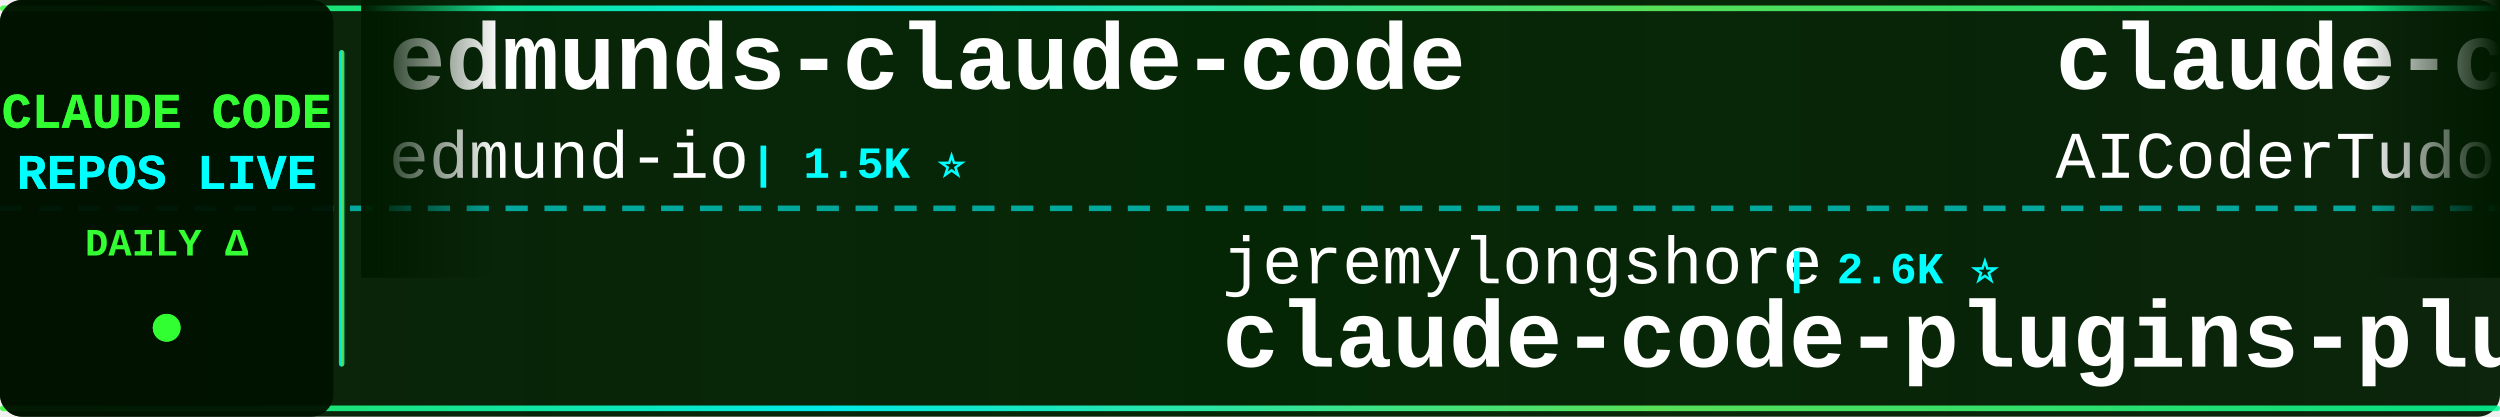
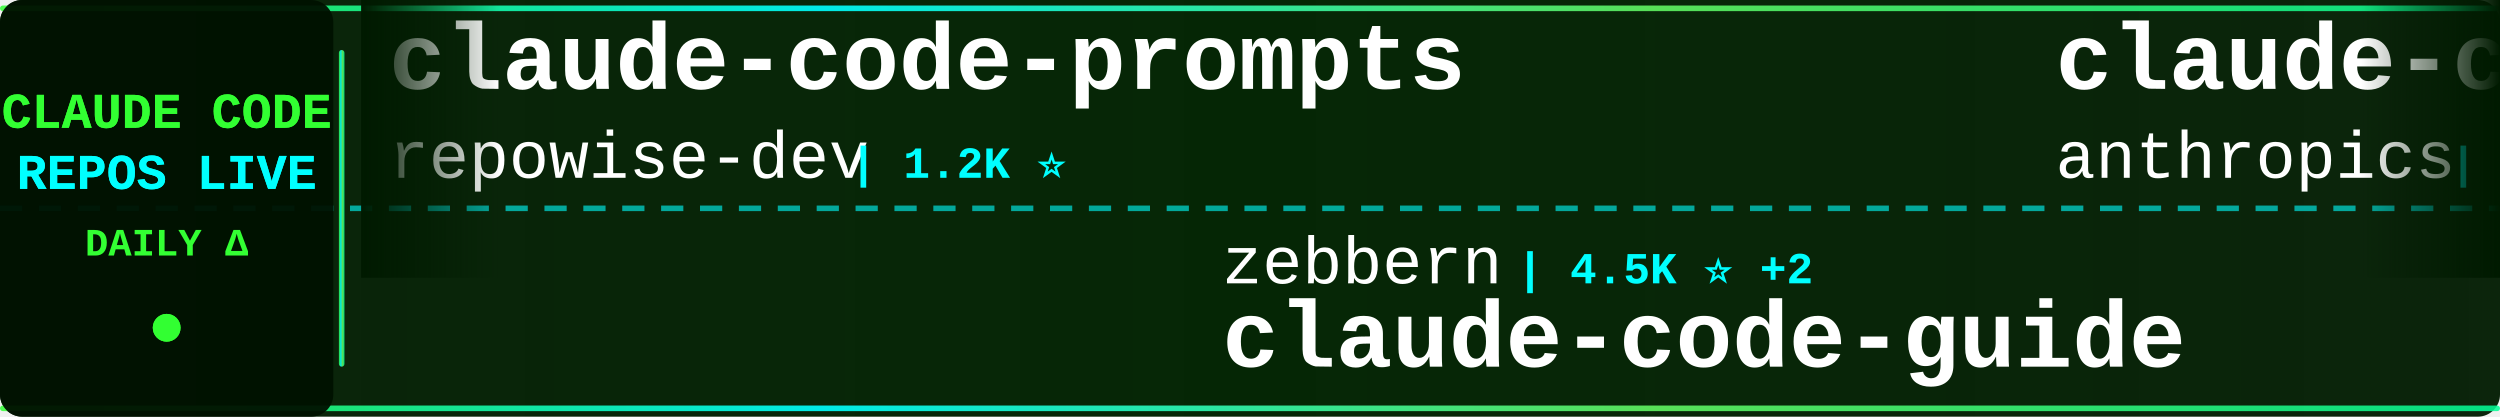
<svg xmlns="http://www.w3.org/2000/svg" width="900" height="150">
  <defs>
    <linearGradient id="tickerBg" x1="0%" y1="0%" x2="100%" y2="0%">
      <stop offset="0%" style="stop-color:#001a00;stop-opacity:0.95" />
      <stop offset="50%" style="stop-color:#002200;stop-opacity:0.98" />
      <stop offset="100%" style="stop-color:#001a00;stop-opacity:0.95" />
    </linearGradient>
    <linearGradient id="borderGrad" x1="0%" y1="0%" x2="100%" y2="0%">
      <stop offset="0%" style="stop-color:#33ff33;stop-opacity:0.85">
        <animate attributeName="stop-opacity" values="0.85;1;0.85" dur="2s" repeatCount="indefinite" />
      </stop>
      <stop offset="33%" style="stop-color:#00ffff;stop-opacity:0.9">
        <animate attributeName="stop-opacity" values="0.9;1;0.9" dur="2.2s" repeatCount="indefinite" />
      </stop>
      <stop offset="66%" style="stop-color:#66ff66;stop-opacity:0.85">
        <animate attributeName="stop-opacity" values="0.85;1;0.85" dur="1.8s" repeatCount="indefinite" />
      </stop>
      <stop offset="100%" style="stop-color:#00ff99;stop-opacity:0.85">
        <animate attributeName="stop-opacity" values="0.85;1;0.85" dur="2s" repeatCount="indefinite" />
      </stop>
    </linearGradient>
    <filter id="textGlow">
      <feGaussianBlur stdDeviation="0.1" result="coloredBlur" />
      <feMerge>
        <feMergeNode in="coloredBlur" />
        <feMergeNode in="SourceGraphic" />
      </feMerge>
    </filter>
    <filter id="metricGlow">
      <feGaussianBlur stdDeviation="0.2" result="coloredBlur" />
      <feMerge>
        <feMergeNode in="coloredBlur" />
        <feMergeNode in="SourceGraphic" />
      </feMerge>
    </filter>
    <linearGradient id="leftFade" x1="0%" y1="0%" x2="100%" y2="0%">
      <stop offset="0%" style="stop-color:#001a00;stop-opacity:1" />
      <stop offset="100%" style="stop-color:#001a00;stop-opacity:0" />
    </linearGradient>
    <linearGradient id="rightFade" x1="0%" y1="0%" x2="100%" y2="0%">
      <stop offset="0%" style="stop-color:#001a00;stop-opacity:0" />
      <stop offset="100%" style="stop-color:#001a00;stop-opacity:1" />
    </linearGradient>
  </defs>
  <rect width="900" height="150" fill="url(#tickerBg)" rx="8" />
  <rect x="0" y="2" width="900" height="2" fill="url(#borderGrad)" rx="1" />
  <rect x="0" y="146" width="900" height="2" fill="url(#borderGrad)" rx="1" />
  <line x1="0" y1="75" x2="900" y2="75" stroke="#00ffff" stroke-width="2" stroke-dasharray="8 6" opacity="0.6" />
  <rect x="0" y="0" width="120" height="150" fill="#001100" opacity="0.95" rx="8" />
  <text x="60" y="46" font-family="'Courier New', monospace" font-size="18" font-weight="bold" fill="#33ff33" text-anchor="middle" filter="url(#textGlow)">
    CLAUDE CODE
  </text>
  <text x="60" y="68" font-family="'Courier New', monospace" font-size="18" font-weight="bold" fill="#00ffff" text-anchor="middle" filter="url(#textGlow)">
    REPOS LIVE
  </text>
  <text x="60" y="92" font-family="'Courier New', monospace" font-size="14" font-weight="bold" fill="#33ff33" text-anchor="middle">
    DAILY Δ
  </text>
  <circle cx="60" cy="118" r="5" fill="#33ff33" filter="url(#metricGlow)">
    <animate attributeName="r" values="4;6;4" dur="1.5s" repeatCount="indefinite" />
    <animate attributeName="opacity" values="0.6;1;0.6" dur="1.5s" repeatCount="indefinite" />
  </circle>
  <rect x="122" y="18" width="2" height="114" fill="url(#borderGrad)" rx="1" />
  <clipPath id="tickerClip">
    <rect x="130" y="0" width="770" height="150" />
  </clipPath>
  <g clip-path="url(#tickerClip)">
    <g id="tickerItems">
      <animateTransform attributeName="transform" attributeType="XML" type="translate" from="0 0" to="-3000 0" dur="54s" repeatCount="indefinite" />
      <g transform="translate(0, 0)">
-         <text x="140" y="32" font-family="'Courier New', monospace" font-size="34" font-weight="bold" fill="#ffffff">edmunds-claude-code</text>
-         <text x="140" y="64" font-family="'Courier New', monospace" font-size="24" font-weight="normal" fill="#ffffff" opacity="1.0">edmund-io</text>
-         <text x="270" y="64" font-family="'Courier New', monospace" font-size="16" font-weight="bold" fill="#00ffff"> | 1.5K ⭐</text>
+         <text x="140" y="32" font-family="'Courier New', monospace" font-size="34" font-weight="bold" fill="#ffffff">claude-code-prompts</text>
+         <text x="140" y="64" font-family="'Courier New', monospace" font-size="24" font-weight="normal" fill="#ffffff" opacity="1.0">repowise-dev</text>
+         <text x="306" y="64" font-family="'Courier New', monospace" font-size="16" font-weight="bold" fill="#00ffff"> | 1.2K ⭐</text>
      </g>
      <g transform="translate(300, 0)">
-         <text x="140" y="102" font-family="'Courier New', monospace" font-size="24" font-weight="normal" fill="#ffffff" opacity="1.0">jeremylongshore</text>
-         <text x="342" y="102" font-family="'Courier New', monospace" font-size="16" font-weight="bold" fill="#00ffff"> | 2.6K ⭐</text>
-         <text x="140" y="132" font-family="'Courier New', monospace" font-size="34" font-weight="bold" fill="#ffffff">claude-code-plugins-plus...</text>
+         <text x="140" y="102" font-family="'Courier New', monospace" font-size="24" font-weight="normal" fill="#ffffff" opacity="1.0">zebbern</text>
+         <text x="246" y="102" font-family="'Courier New', monospace" font-size="16" font-weight="bold" fill="#00ffff"> | 4.5K ⭐ +2</text>
+         <text x="140" y="132" font-family="'Courier New', monospace" font-size="34" font-weight="bold" fill="#ffffff">claude-code-guide</text>
      </g>
      <g transform="translate(600, 0)">
-         <text x="140" y="32" font-family="'Courier New', monospace" font-size="34" font-weight="bold" fill="#ffffff">claude-code-tudou</text>
-         <text x="140" y="64" font-family="'Courier New', monospace" font-size="24" font-weight="normal" fill="#ffffff" opacity="1.0">AICoderTudou</text>
-         <text x="306" y="64" font-family="'Courier New', monospace" font-size="16" font-weight="bold" fill="#00ffff"> | 497 ⭐</text>
+         <text x="140" y="32" font-family="'Courier New', monospace" font-size="34" font-weight="bold" fill="#ffffff">claude-code-base-action</text>
+         <text x="140" y="64" font-family="'Courier New', monospace" font-size="24" font-weight="normal" fill="#ffffff" opacity="1.0">anthropics</text>
+         <text x="282" y="64" font-family="'Courier New', monospace" font-size="16" font-weight="bold" fill="#00ffff"> | 939 ⭐</text>
      </g>
      <g transform="translate(900, 0)">
-         <text x="140" y="102" font-family="'Courier New', monospace" font-size="24" font-weight="normal" fill="#ffffff" opacity="1.0">ChrisWiles</text>
-         <text x="282" y="102" font-family="'Courier New', monospace" font-size="16" font-weight="bold" fill="#00ffff"> | 6.0K ⭐</text>
-         <text x="140" y="132" font-family="'Courier New', monospace" font-size="34" font-weight="bold" fill="#ffffff">claude-code-showcase</text>
+         <text x="140" y="102" font-family="'Courier New', monospace" font-size="24" font-weight="normal" fill="#ffffff" opacity="1.0">disler</text>
+         <text x="234" y="102" font-family="'Courier New', monospace" font-size="16" font-weight="bold" fill="#00ffff"> | 1.6K ⭐</text>
+         <text x="140" y="132" font-family="'Courier New', monospace" font-size="34" font-weight="bold" fill="#ffffff">pi-vs-claude-code</text>
      </g>
      <g transform="translate(1200, 0)">
-         <text x="140" y="32" font-family="'Courier New', monospace" font-size="34" font-weight="bold" fill="#ffffff">claude-code-sourcemap</text>
-         <text x="140" y="64" font-family="'Courier New', monospace" font-size="24" font-weight="normal" fill="#ffffff" opacity="1.0">ChinaSiro</text>
-         <text x="270" y="64" font-family="'Courier New', monospace" font-size="16" font-weight="bold" fill="#00ffff"> | 9.6K ⭐</text>
+         <text x="140" y="32" font-family="'Courier New', monospace" font-size="34" font-weight="bold" fill="#ffffff">Claude-Code-Usage-Monito...</text>
+         <text x="140" y="64" font-family="'Courier New', monospace" font-size="24" font-weight="normal" fill="#ffffff" opacity="1.0">Maciek-roboblog</text>
+         <text x="342" y="64" font-family="'Courier New', monospace" font-size="16" font-weight="bold" fill="#00ffff"> | 8.6K ⭐ +1</text>
      </g>
      <g transform="translate(1500, 0)">
-         <text x="140" y="102" font-family="'Courier New', monospace" font-size="24" font-weight="normal" fill="#ffffff" opacity="1.0">https-deeplearning-ai</text>
-         <text x="414" y="102" font-family="'Courier New', monospace" font-size="16" font-weight="bold" fill="#00ffff"> | 538 ⭐</text>
-         <text x="140" y="132" font-family="'Courier New', monospace" font-size="34" font-weight="bold" fill="#ffffff">sc-claude-code-files</text>
+         <text x="140" y="102" font-family="'Courier New', monospace" font-size="24" font-weight="normal" fill="#ffffff" opacity="1.0">jqueryscript</text>
+         <text x="306" y="102" font-family="'Courier New', monospace" font-size="16" font-weight="bold" fill="#00ffff"> | 492 ⭐ +1</text>
+         <text x="140" y="132" font-family="'Courier New', monospace" font-size="34" font-weight="bold" fill="#ffffff">awesome-claude-code</text>
      </g>
      <g transform="translate(1800, 0)">
-         <text x="140" y="32" font-family="'Courier New', monospace" font-size="34" font-weight="bold" fill="#ffffff">pi-vs-claude-code</text>
-         <text x="140" y="64" font-family="'Courier New', monospace" font-size="24" font-weight="normal" fill="#ffffff" opacity="1.0">disler</text>
-         <text x="234" y="64" font-family="'Courier New', monospace" font-size="16" font-weight="bold" fill="#00ffff"> | 1.6K ⭐</text>
+         <text x="140" y="32" font-family="'Courier New', monospace" font-size="34" font-weight="bold" fill="#ffffff">claude-skills</text>
+         <text x="140" y="64" font-family="'Courier New', monospace" font-size="24" font-weight="normal" fill="#ffffff" opacity="1.0">alirezarezvani</text>
+         <text x="330" y="64" font-family="'Courier New', monospace" font-size="16" font-weight="bold" fill="#00ffff"> | 24.1K ⭐ +6</text>
      </g>
      <g transform="translate(2100, 0)">
-         <text x="140" y="102" font-family="'Courier New', monospace" font-size="24" font-weight="normal" fill="#ffffff" opacity="1.0">Pimzino</text>
-         <text x="246" y="102" font-family="'Courier New', monospace" font-size="16" font-weight="bold" fill="#00ffff"> | 3.8K ⭐</text>
-         <text x="140" y="132" font-family="'Courier New', monospace" font-size="34" font-weight="bold" fill="#ffffff">claude-code-spec-workflo...</text>
+         <text x="140" y="102" font-family="'Courier New', monospace" font-size="24" font-weight="normal" fill="#ffffff" opacity="1.0">Windy3f3f3f3f</text>
+         <text x="318" y="102" font-family="'Courier New', monospace" font-size="16" font-weight="bold" fill="#00ffff"> | 2.5K ⭐ +1</text>
+         <text x="140" y="132" font-family="'Courier New', monospace" font-size="34" font-weight="bold" fill="#ffffff">claude-code-from-scratch</text>
      </g>
      <g transform="translate(2400, 0)">
-         <text x="140" y="32" font-family="'Courier New', monospace" font-size="34" font-weight="bold" fill="#ffffff">claude-code-from-source</text>
-         <text x="140" y="64" font-family="'Courier New', monospace" font-size="24" font-weight="normal" fill="#ffffff" opacity="1.0">alejandrobalderas</text>
-         <text x="366" y="64" font-family="'Courier New', monospace" font-size="16" font-weight="bold" fill="#00ffff"> | 2.7K ⭐</text>
+         <text x="140" y="32" font-family="'Courier New', monospace" font-size="34" font-weight="bold" fill="#ffffff">oh-my-claudecode</text>
+         <text x="140" y="64" font-family="'Courier New', monospace" font-size="24" font-weight="normal" fill="#ffffff" opacity="1.0">Yeachan-Heo</text>
+         <text x="294" y="64" font-family="'Courier New', monospace" font-size="16" font-weight="bold" fill="#00ffff"> | 38.4K ⭐ +4</text>
      </g>
      <g transform="translate(2700, 0)">
-         <text x="140" y="102" font-family="'Courier New', monospace" font-size="24" font-weight="normal" fill="#ffffff" opacity="1.0">feiskyer</text>
-         <text x="258" y="102" font-family="'Courier New', monospace" font-size="16" font-weight="bold" fill="#00ffff"> | 1.6K ⭐</text>
-         <text x="140" y="132" font-family="'Courier New', monospace" font-size="34" font-weight="bold" fill="#ffffff">claude-code-settings</text>
+         <text x="140" y="102" font-family="'Courier New', monospace" font-size="24" font-weight="normal" fill="#ffffff" opacity="1.0">liuup</text>
+         <text x="222" y="102" font-family="'Courier New', monospace" font-size="16" font-weight="bold" fill="#00ffff"> | 3.7K ⭐ +1</text>
+         <text x="140" y="132" font-family="'Courier New', monospace" font-size="34" font-weight="bold" fill="#ffffff">claude-code-analysis</text>
      </g>
      <g transform="translate(3000, 0)">
-         <text x="140" y="32" font-family="'Courier New', monospace" font-size="34" font-weight="bold" fill="#ffffff">edmunds-claude-code</text>
-         <text x="140" y="64" font-family="'Courier New', monospace" font-size="24" font-weight="normal" fill="#ffffff" opacity="1.0">edmund-io</text>
-         <text x="270" y="64" font-family="'Courier New', monospace" font-size="16" font-weight="bold" fill="#00ffff"> | 1.5K ⭐</text>
+         <text x="140" y="32" font-family="'Courier New', monospace" font-size="34" font-weight="bold" fill="#ffffff">claude-code-prompts</text>
+         <text x="140" y="64" font-family="'Courier New', monospace" font-size="24" font-weight="normal" fill="#ffffff" opacity="1.0">repowise-dev</text>
+         <text x="306" y="64" font-family="'Courier New', monospace" font-size="16" font-weight="bold" fill="#00ffff"> | 1.2K ⭐</text>
      </g>
      <g transform="translate(3300, 0)">
-         <text x="140" y="102" font-family="'Courier New', monospace" font-size="24" font-weight="normal" fill="#ffffff" opacity="1.0">jeremylongshore</text>
-         <text x="342" y="102" font-family="'Courier New', monospace" font-size="16" font-weight="bold" fill="#00ffff"> | 2.6K ⭐</text>
-         <text x="140" y="132" font-family="'Courier New', monospace" font-size="34" font-weight="bold" fill="#ffffff">claude-code-plugins-plus...</text>
+         <text x="140" y="102" font-family="'Courier New', monospace" font-size="24" font-weight="normal" fill="#ffffff" opacity="1.0">zebbern</text>
+         <text x="246" y="102" font-family="'Courier New', monospace" font-size="16" font-weight="bold" fill="#00ffff"> | 4.5K ⭐ +2</text>
+         <text x="140" y="132" font-family="'Courier New', monospace" font-size="34" font-weight="bold" fill="#ffffff">claude-code-guide</text>
      </g>
      <g transform="translate(3600, 0)">
-         <text x="140" y="32" font-family="'Courier New', monospace" font-size="34" font-weight="bold" fill="#ffffff">claude-code-tudou</text>
-         <text x="140" y="64" font-family="'Courier New', monospace" font-size="24" font-weight="normal" fill="#ffffff" opacity="1.0">AICoderTudou</text>
-         <text x="306" y="64" font-family="'Courier New', monospace" font-size="16" font-weight="bold" fill="#00ffff"> | 497 ⭐</text>
+         <text x="140" y="32" font-family="'Courier New', monospace" font-size="34" font-weight="bold" fill="#ffffff">claude-code-base-action</text>
+         <text x="140" y="64" font-family="'Courier New', monospace" font-size="24" font-weight="normal" fill="#ffffff" opacity="1.0">anthropics</text>
+         <text x="282" y="64" font-family="'Courier New', monospace" font-size="16" font-weight="bold" fill="#00ffff"> | 939 ⭐</text>
      </g>
      <g transform="translate(3900, 0)">
-         <text x="140" y="102" font-family="'Courier New', monospace" font-size="24" font-weight="normal" fill="#ffffff" opacity="1.0">ChrisWiles</text>
-         <text x="282" y="102" font-family="'Courier New', monospace" font-size="16" font-weight="bold" fill="#00ffff"> | 6.0K ⭐</text>
-         <text x="140" y="132" font-family="'Courier New', monospace" font-size="34" font-weight="bold" fill="#ffffff">claude-code-showcase</text>
+         <text x="140" y="102" font-family="'Courier New', monospace" font-size="24" font-weight="normal" fill="#ffffff" opacity="1.0">disler</text>
+         <text x="234" y="102" font-family="'Courier New', monospace" font-size="16" font-weight="bold" fill="#00ffff"> | 1.6K ⭐</text>
+         <text x="140" y="132" font-family="'Courier New', monospace" font-size="34" font-weight="bold" fill="#ffffff">pi-vs-claude-code</text>
      </g>
    </g>
  </g>
  <rect x="130" y="0" width="50" height="100" fill="url(#leftFade)" />
  <rect x="850" y="0" width="50" height="100" fill="url(#rightFade)" />
</svg>
